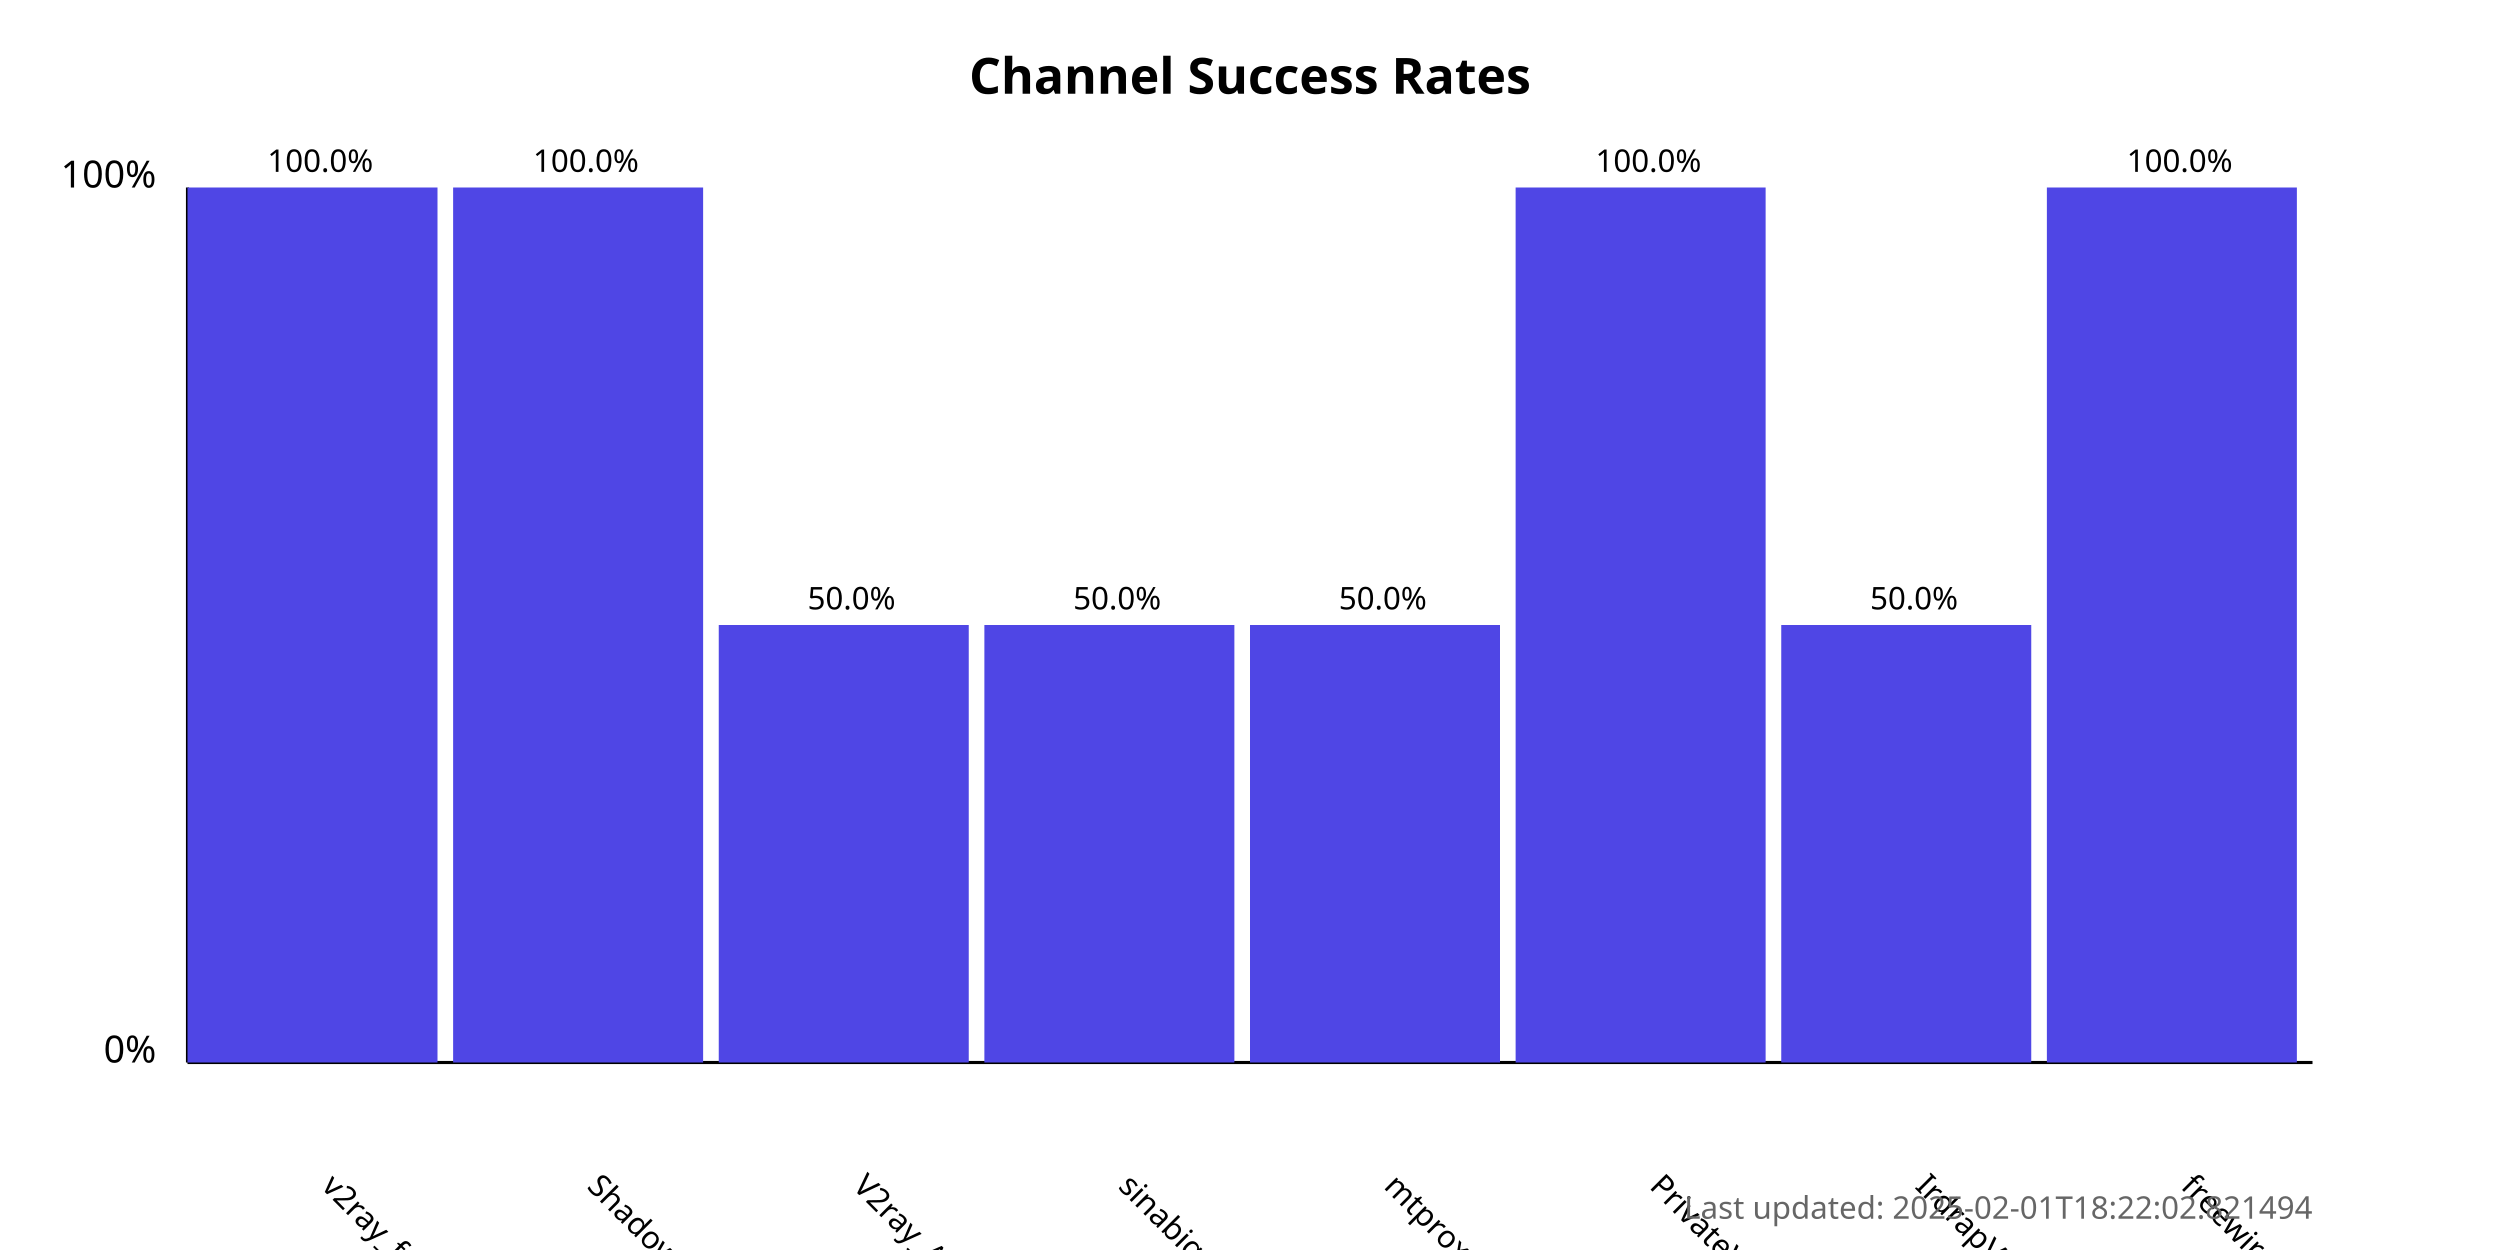
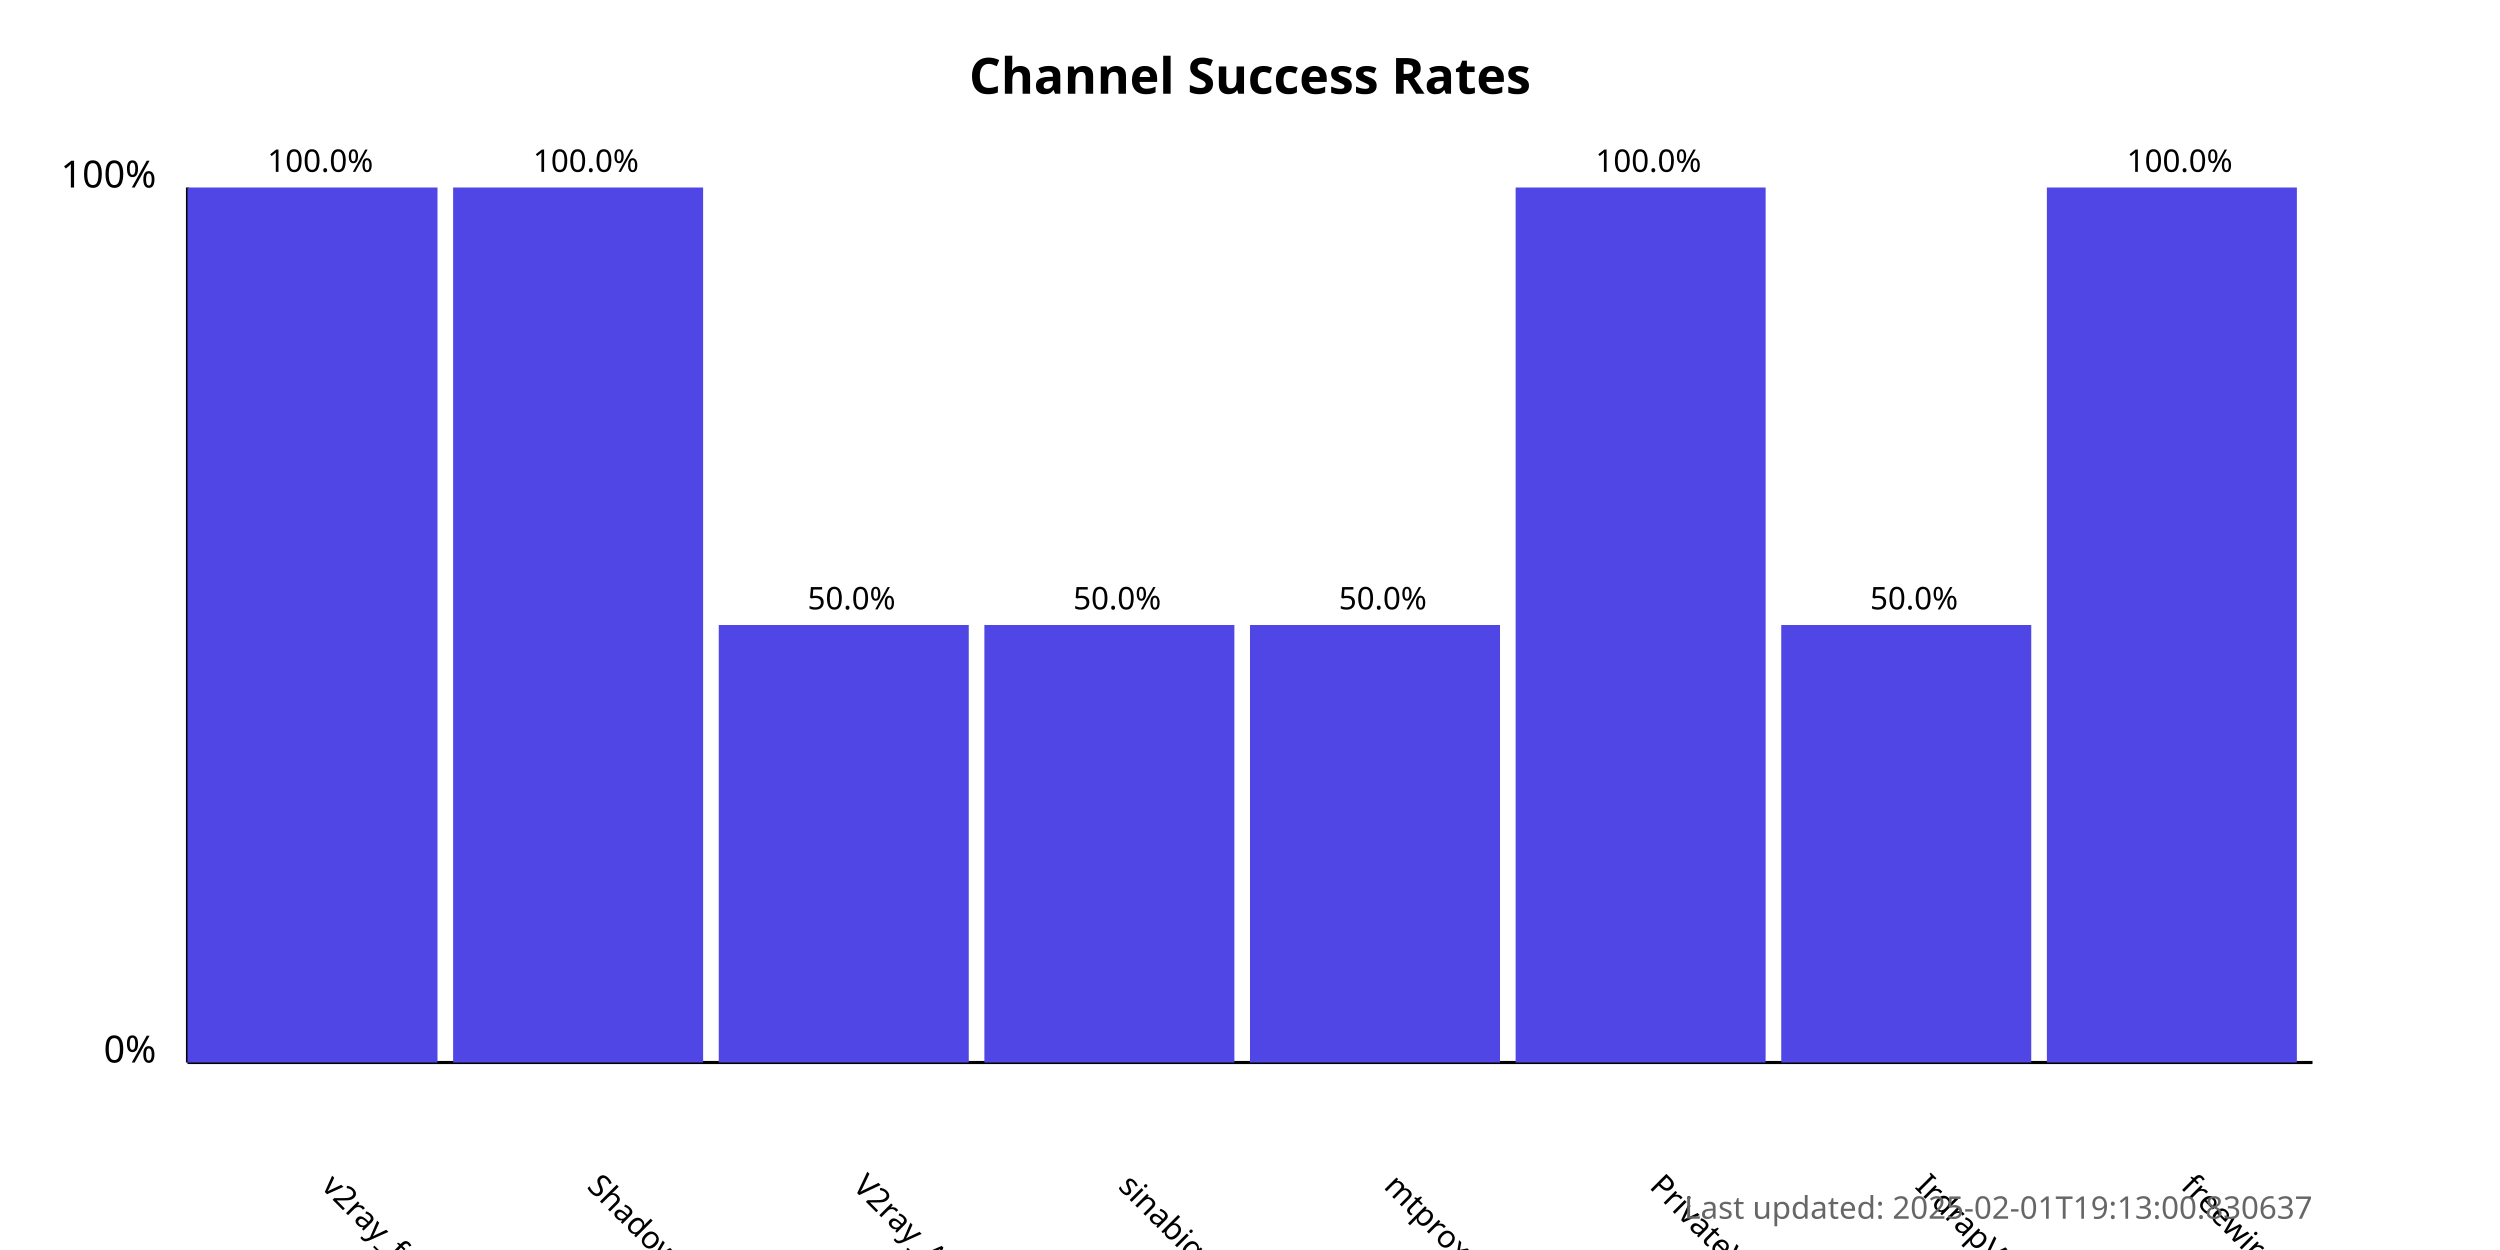
<svg xmlns="http://www.w3.org/2000/svg" width="800" height="400">
  <style>
            .chart-title { font: bold 16px sans-serif; }
            .axis-label { font: 12px sans-serif; }
            .tick-label { font: 10px sans-serif; }
            .bar { fill: #4f46e5; }
            .bar:hover { fill: #6366f1; }
            .timestamp { font: 10px sans-serif; fill: #666; }
        </style>
  <text x="400.0" y="30" text-anchor="middle" class="chart-title">
            Channel Success Rates
        </text>
  <line x1="60" y1="340" x2="60" y2="60" stroke="black" stroke-width="1" />
  <line x1="60" y1="340" x2="740" y2="340" stroke="black" stroke-width="1" />
  <text x="50" y="340" text-anchor="end" class="axis-label">0%</text>
  <text x="50" y="60" text-anchor="end" class="axis-label">100%</text>
  <g>
    <rect x="60" y="60.0" width="80.0" height="280.0" class="bar" />
    <text x="102.5" y="380" transform="rotate(45, 102.5, 380)" text-anchor="start" class="tick-label">
                v2ray_free_conf
            </text>
    <text x="102.5" y="55.0" text-anchor="middle" class="tick-label">
                100.0%
            </text>
  </g>
  <g>
    <rect x="145.0" y="60.0" width="80.0" height="280.0" class="bar" />
    <text x="187.5" y="380" transform="rotate(45, 187.5, 380)" text-anchor="start" class="tick-label">
                ShadowProxy66
            </text>
    <text x="187.5" y="55.0" text-anchor="middle" class="tick-label">
                100.0%
            </text>
  </g>
  <g>
    <rect x="230.0" y="200.0" width="80.0" height="140.0" class="bar" />
    <text x="272.5" y="380" transform="rotate(45, 272.5, 380)" text-anchor="start" class="tick-label">
                V2ray_Alpha
            </text>
    <text x="272.5" y="195.0" text-anchor="middle" class="tick-label">
                50.0%
            </text>
  </g>
  <g>
    <rect x="315.0" y="200.0" width="80.0" height="140.0" class="bar" />
    <text x="357.5" y="380" transform="rotate(45, 357.5, 380)" text-anchor="start" class="tick-label">
                sinabigo
            </text>
    <text x="357.5" y="195.0" text-anchor="middle" class="tick-label">
                50.0%
            </text>
  </g>
  <g>
    <rect x="400.0" y="200.0" width="80.0" height="140.0" class="bar" />
    <text x="442.5" y="380" transform="rotate(45, 442.5, 380)" text-anchor="start" class="tick-label">
                mtproxy_lists
            </text>
    <text x="442.5" y="195.0" text-anchor="middle" class="tick-label">
                50.0%
            </text>
  </g>
  <g>
    <rect x="485.0" y="60.0" width="80.0" height="280.0" class="bar" />
    <text x="527.5" y="380" transform="rotate(45, 527.5, 380)" text-anchor="start" class="tick-label">
                PrivateVPNs
            </text>
    <text x="527.5" y="55.0" text-anchor="middle" class="tick-label">
                100.0%
            </text>
  </g>
  <g>
    <rect x="570.0" y="200.0" width="80.0" height="140.0" class="bar" />
    <text x="612.5" y="380" transform="rotate(45, 612.5, 380)" text-anchor="start" class="tick-label">
                IrdrapVPNnews
            </text>
    <text x="612.5" y="195.0" text-anchor="middle" class="tick-label">
                50.0%
            </text>
  </g>
  <g>
    <rect x="655.0" y="60.0" width="80.0" height="280.0" class="bar" />
    <text x="697.5" y="380" transform="rotate(45, 697.5, 380)" text-anchor="start" class="tick-label">
                freewireguard
            </text>
    <text x="697.5" y="55.0" text-anchor="middle" class="tick-label">
                100.0%
            </text>
  </g>
  <text x="740" y="390" text-anchor="end" class="timestamp">
-             Last updated: 2025-02-01T18:22:02.821494
+             Last updated: 2025-02-01T19:13:00.830637
        </text>
</svg>
